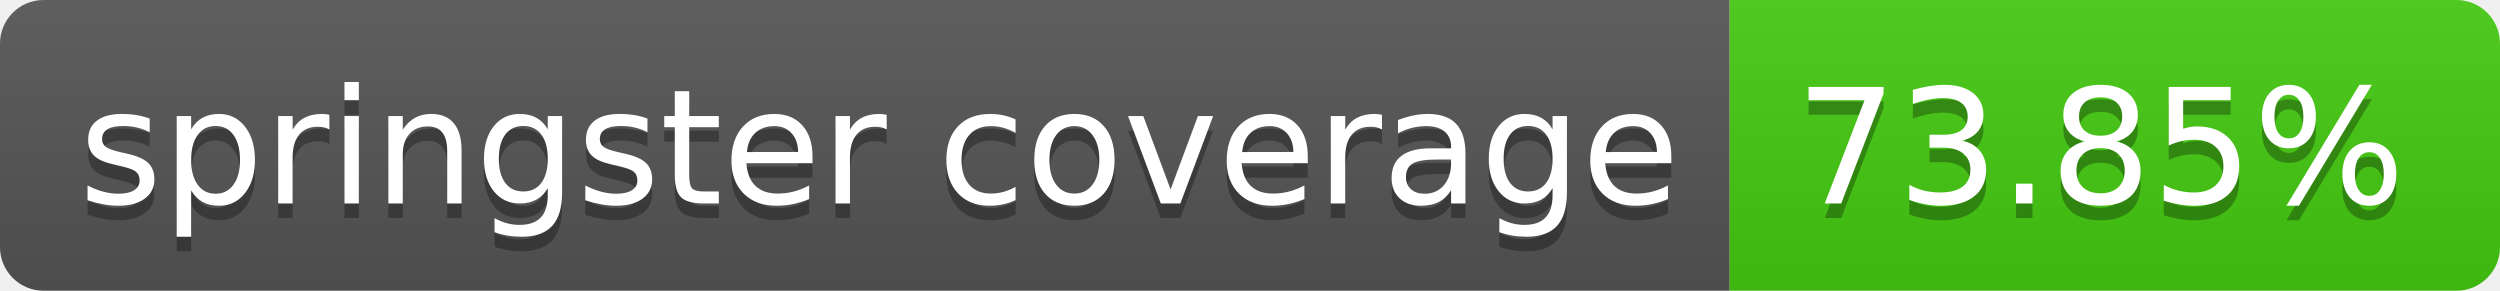
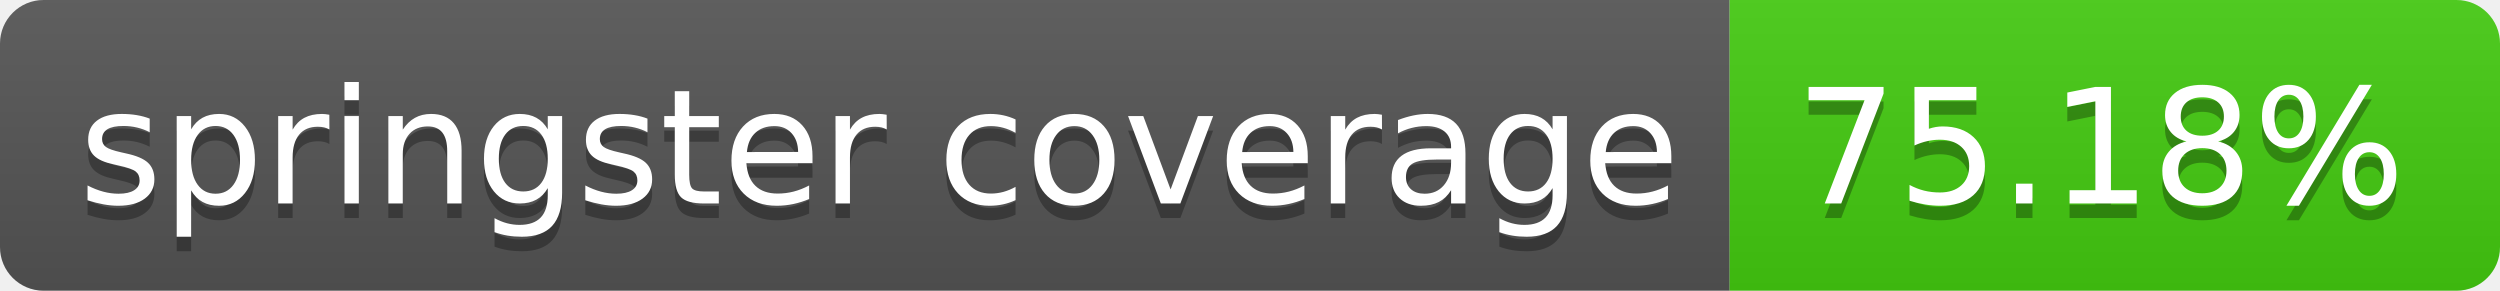
- <svg xmlns="http://www.w3.org/2000/svg" width="172" height="20" role="img" aria-label="springster coverage: 73.85%">
+ <svg xmlns="http://www.w3.org/2000/svg" width="172" height="20" role="img" aria-label="springster coverage: 75.18%">
  <linearGradient id="s" x2="0" y2="100%">
    <stop offset="0" stop-color="#bbb" stop-opacity=".1" />
    <stop offset="1" stop-opacity=".1" />
  </linearGradient>
  <clipPath id="r">
    <rect width="172" height="20" rx="3" fill="#fff" />
  </clipPath>
  <g clip-path="url(#r)">
    <rect width="119" height="20" fill="#555" />
    <rect x="119" width="53" height="20" fill="#4c1" />
    <rect width="172" height="20" fill="url(#s)" />
  </g>
  <g fill="#fff" text-anchor="middle" font-family="Verdana,Geneva,DejaVu Sans,sans-serif" text-rendering="geometricPrecision" font-size="110">
    <text aria-hidden="true" x="605" y="150" fill="#010101" fill-opacity=".3" transform="scale(.1)" textLength="1090">springster coverage</text>
    <text x="605" y="140" transform="scale(.1)" fill="#fff" textLength="1090">springster coverage</text>
-     <text aria-hidden="true" x="1445" y="150" fill="#010101" fill-opacity=".3" transform="scale(.1)" textLength="430">73.85%</text>
-     <text x="1445" y="140" transform="scale(.1)" fill="#fff" textLength="430">73.85%</text>
+     <text aria-hidden="true" x="1445" y="150" fill="#010101" fill-opacity=".3" transform="scale(.1)" textLength="430">75.18%</text>
+     <text x="1445" y="140" transform="scale(.1)" fill="#fff" textLength="430">75.18%</text>
  </g>
</svg>
